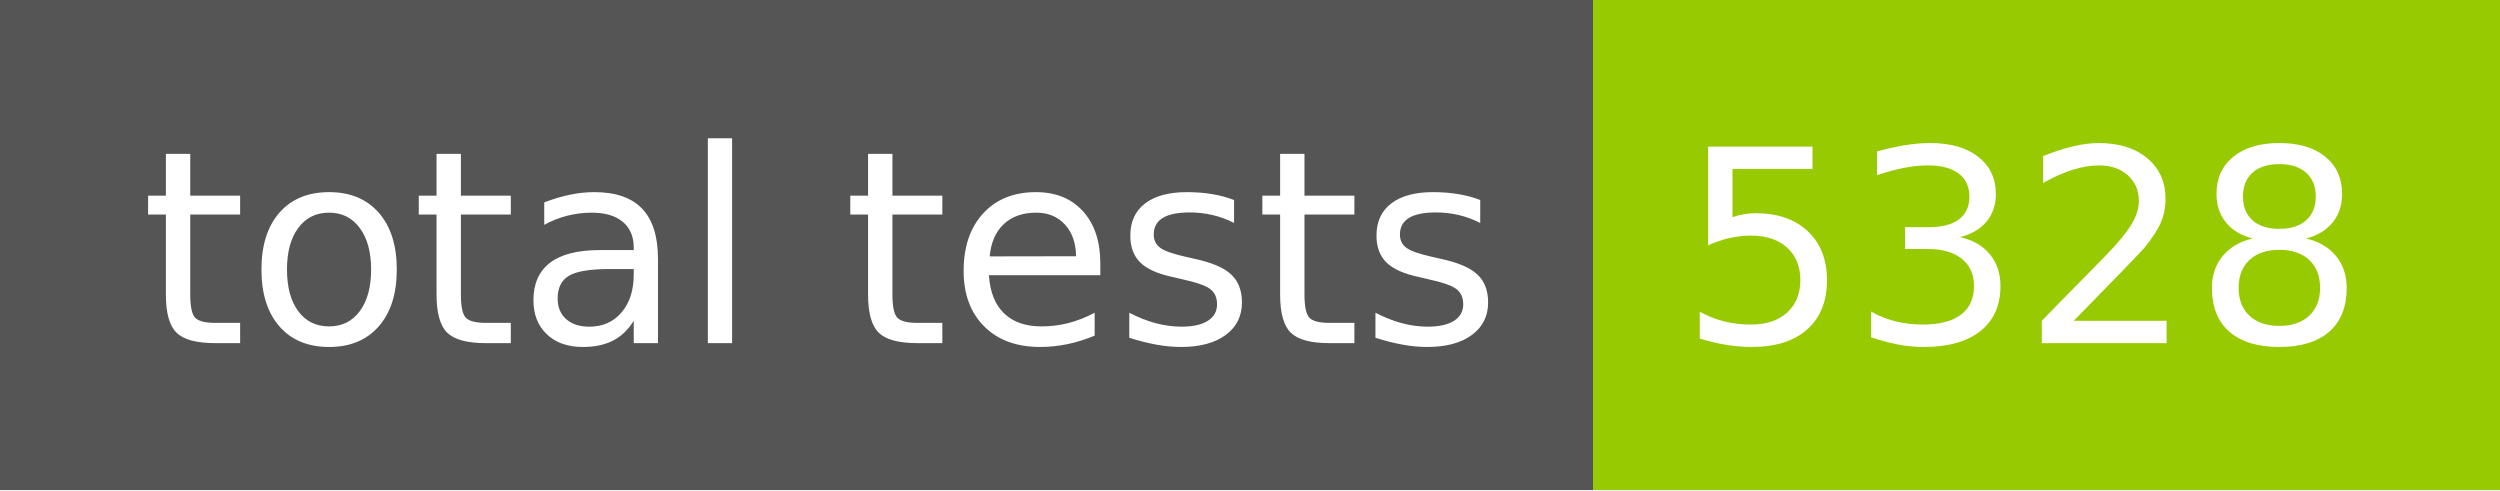
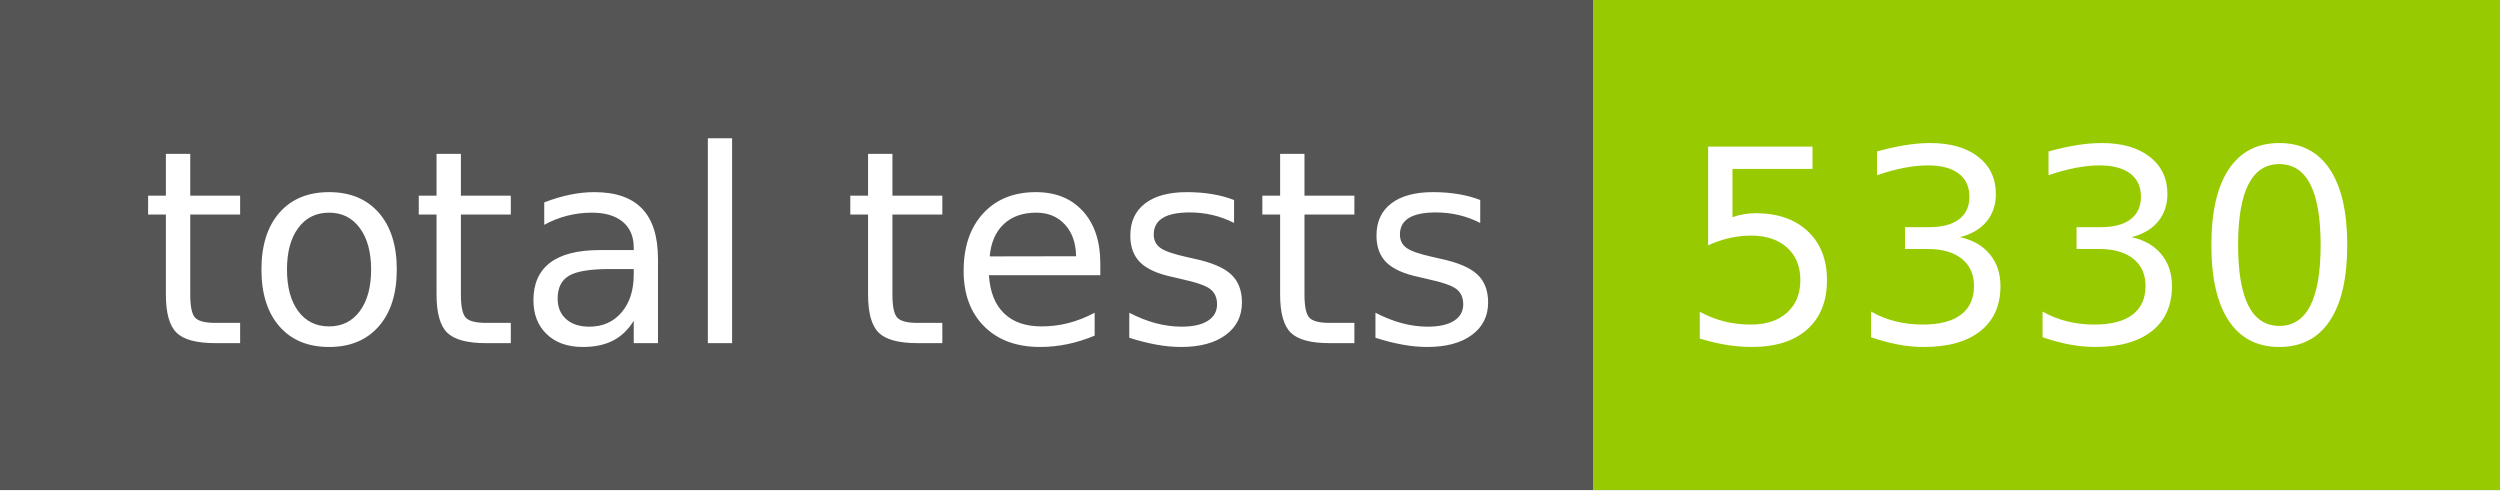
- <svg xmlns="http://www.w3.org/2000/svg" width="102" height="20" role="img" aria-label="total tests: 5328">
+ <svg xmlns="http://www.w3.org/2000/svg" width="102" height="20" role="img" aria-label="total tests: 5330">
  <g shape-rendering="crispEdges">
    <rect width="65" height="20" fill="#555" />
    <rect x="65" width="37" height="20" fill="#97ca00" />
  </g>
  <g fill="#fff" text-anchor="middle" font-family="Verdana,Geneva,DejaVu Sans,sans-serif" text-rendering="geometricPrecision" font-size="110">
    <text x="335" y="140" transform="scale(.1)" fill="#fff" textLength="550">total tests</text>
-     <text x="825" y="140" transform="scale(.1)" fill="#fff" textLength="270">5328</text>
+     <text x="825" y="140" transform="scale(.1)" fill="#fff" textLength="270">5330</text>
  </g>
</svg>
